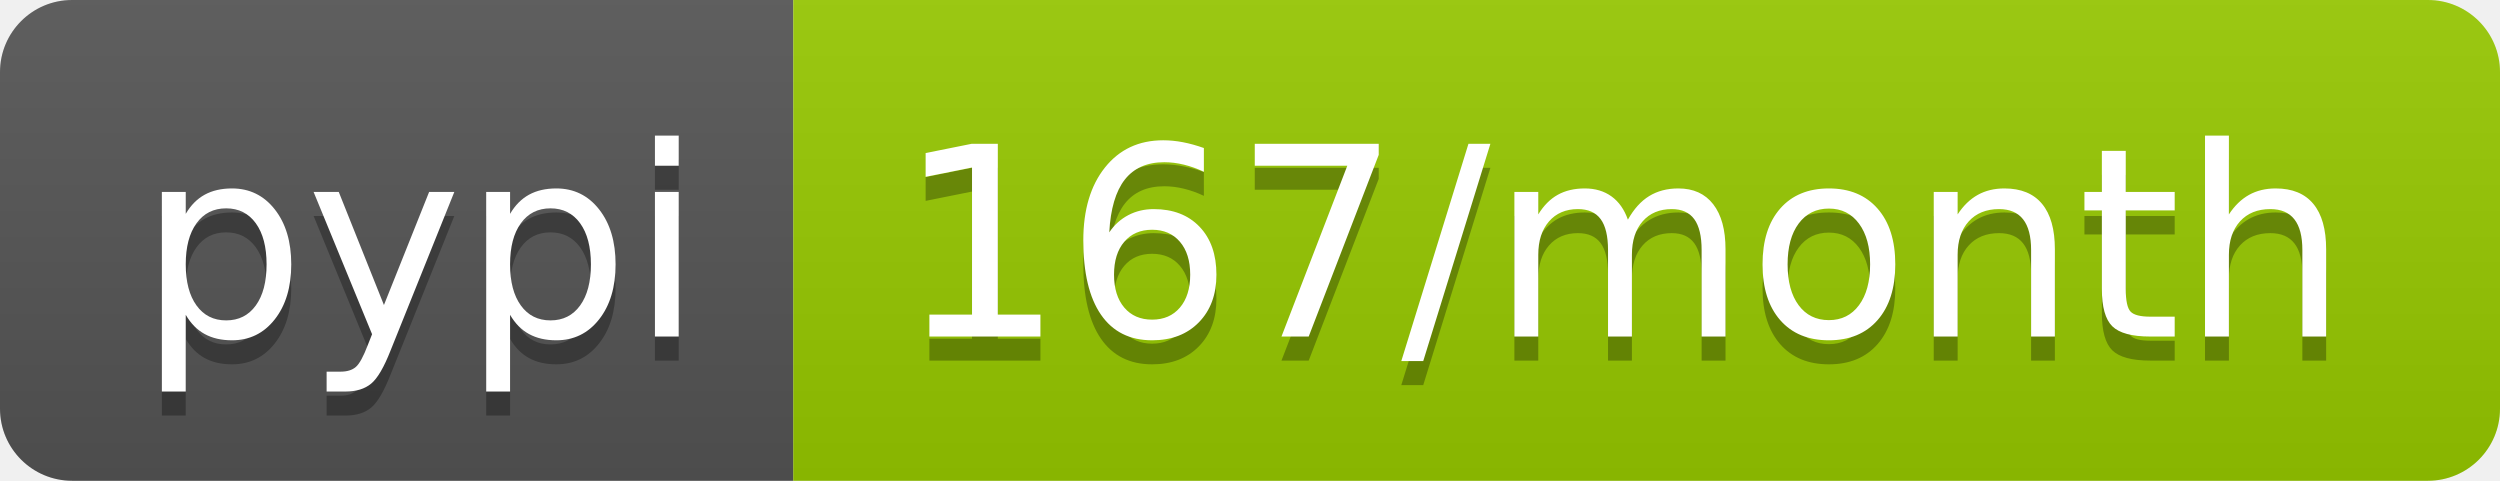
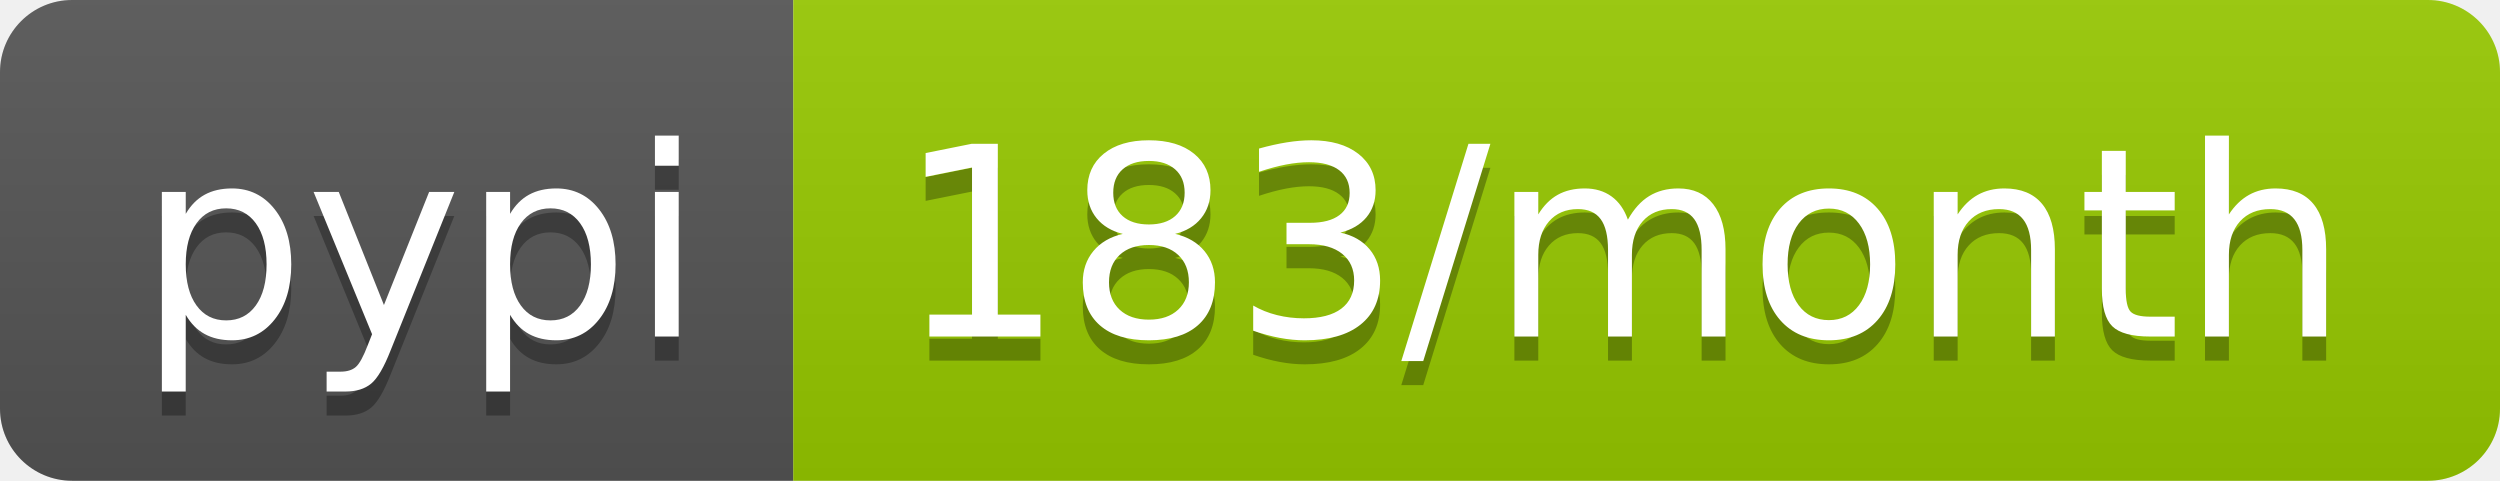
<svg xmlns="http://www.w3.org/2000/svg" width="104" height="20">
  <linearGradient id="b" x2="0" y2="100%">
    <stop offset="0" stop-color="#bbb" stop-opacity=".1" />
    <stop offset="1" stop-opacity=".1" />
  </linearGradient>
  <clipPath id="a">
    <rect width="104" height="20" rx="3" fill="#fff" />
  </clipPath>
  <g clip-path="url(#a)">
    <path fill="#555" d="M0 0h33v20H0z" />
    <path fill="#97ca00" d="M33 0h71v20H33z" />
    <path fill="url(#b)" d="M0 0h104v20H0z" />
  </g>
  <g fill="#fff" text-anchor="middle" font-family="DejaVu Sans,Verdana,Geneva,sans-serif" font-size="110">
    <text x="175" y="150" fill="#010101" fill-opacity=".3" transform="scale(.1)" textLength="230">pypi</text>
    <text x="175" y="140" transform="scale(.1)" textLength="230">pypi</text>
-     <text x="675" y="150" fill="#010101" fill-opacity=".3" transform="scale(.1)" textLength="610">167/month</text>
-     <text x="675" y="140" transform="scale(.1)" textLength="610">167/month</text>
+     <text x="675" y="150" fill="#010101" fill-opacity=".3" transform="scale(.1)" textLength="610">183/month</text>
+     <text x="675" y="140" transform="scale(.1)" textLength="610">183/month</text>
  </g>
</svg>
